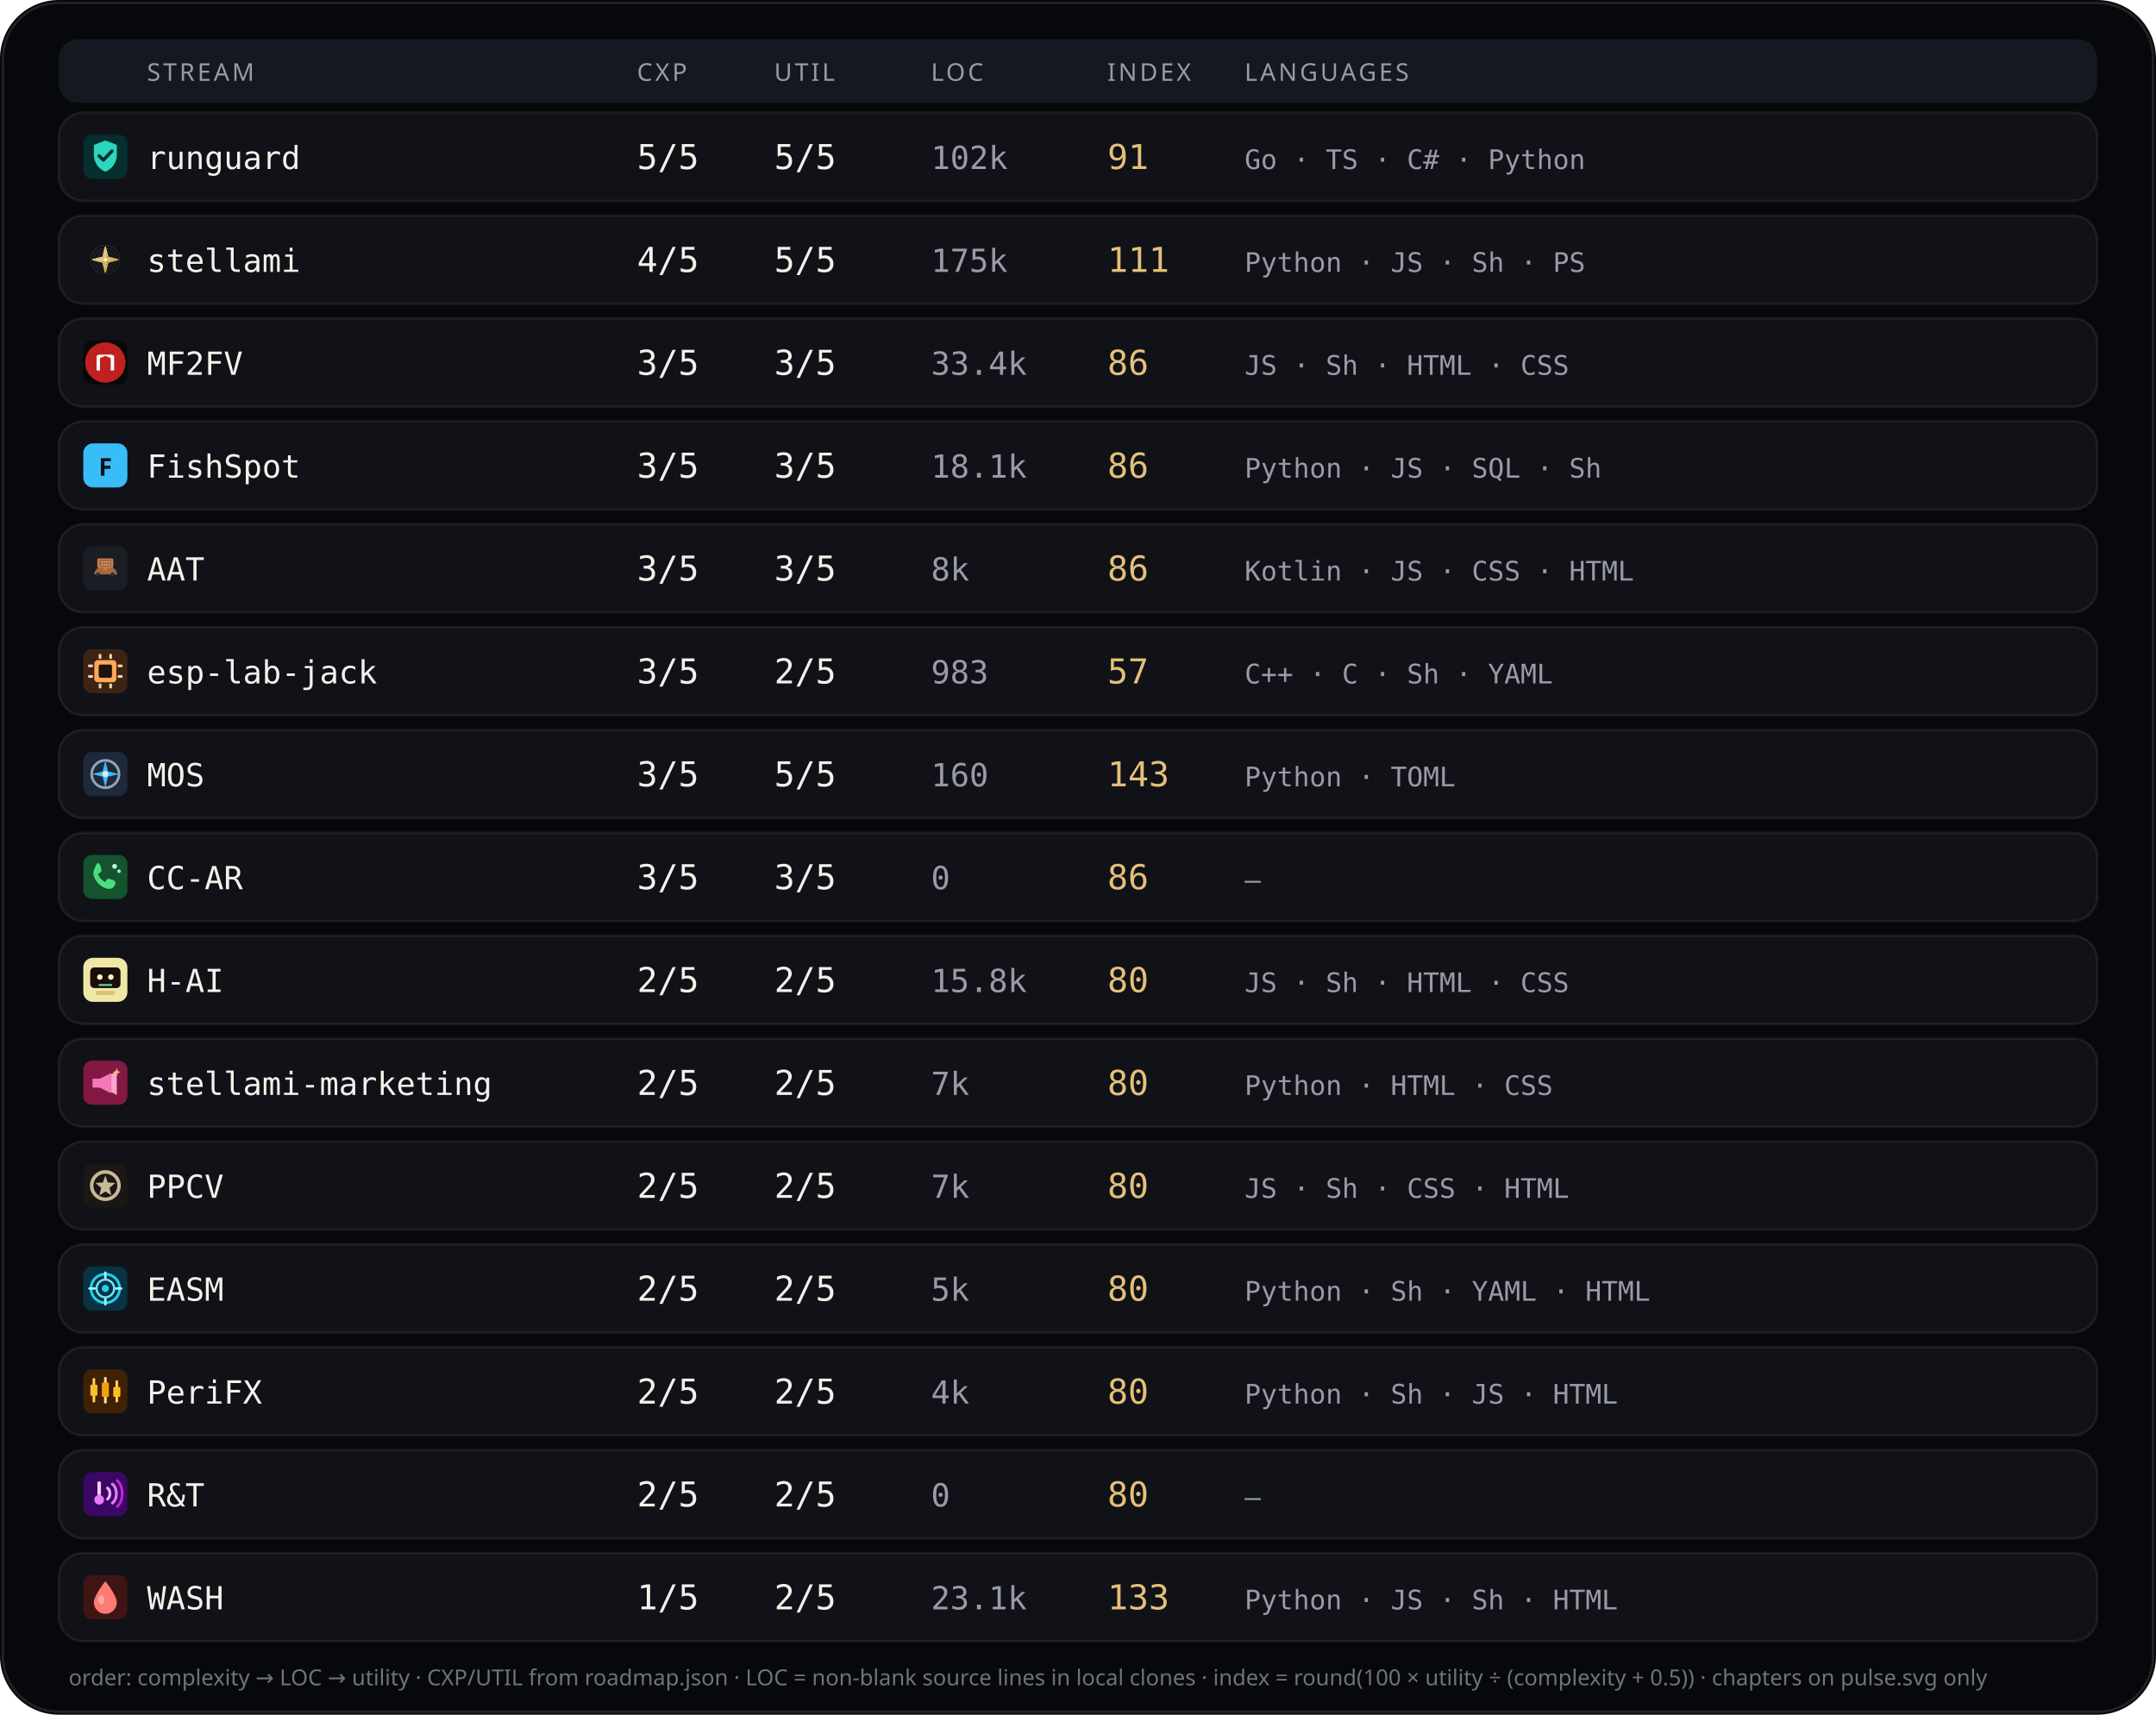
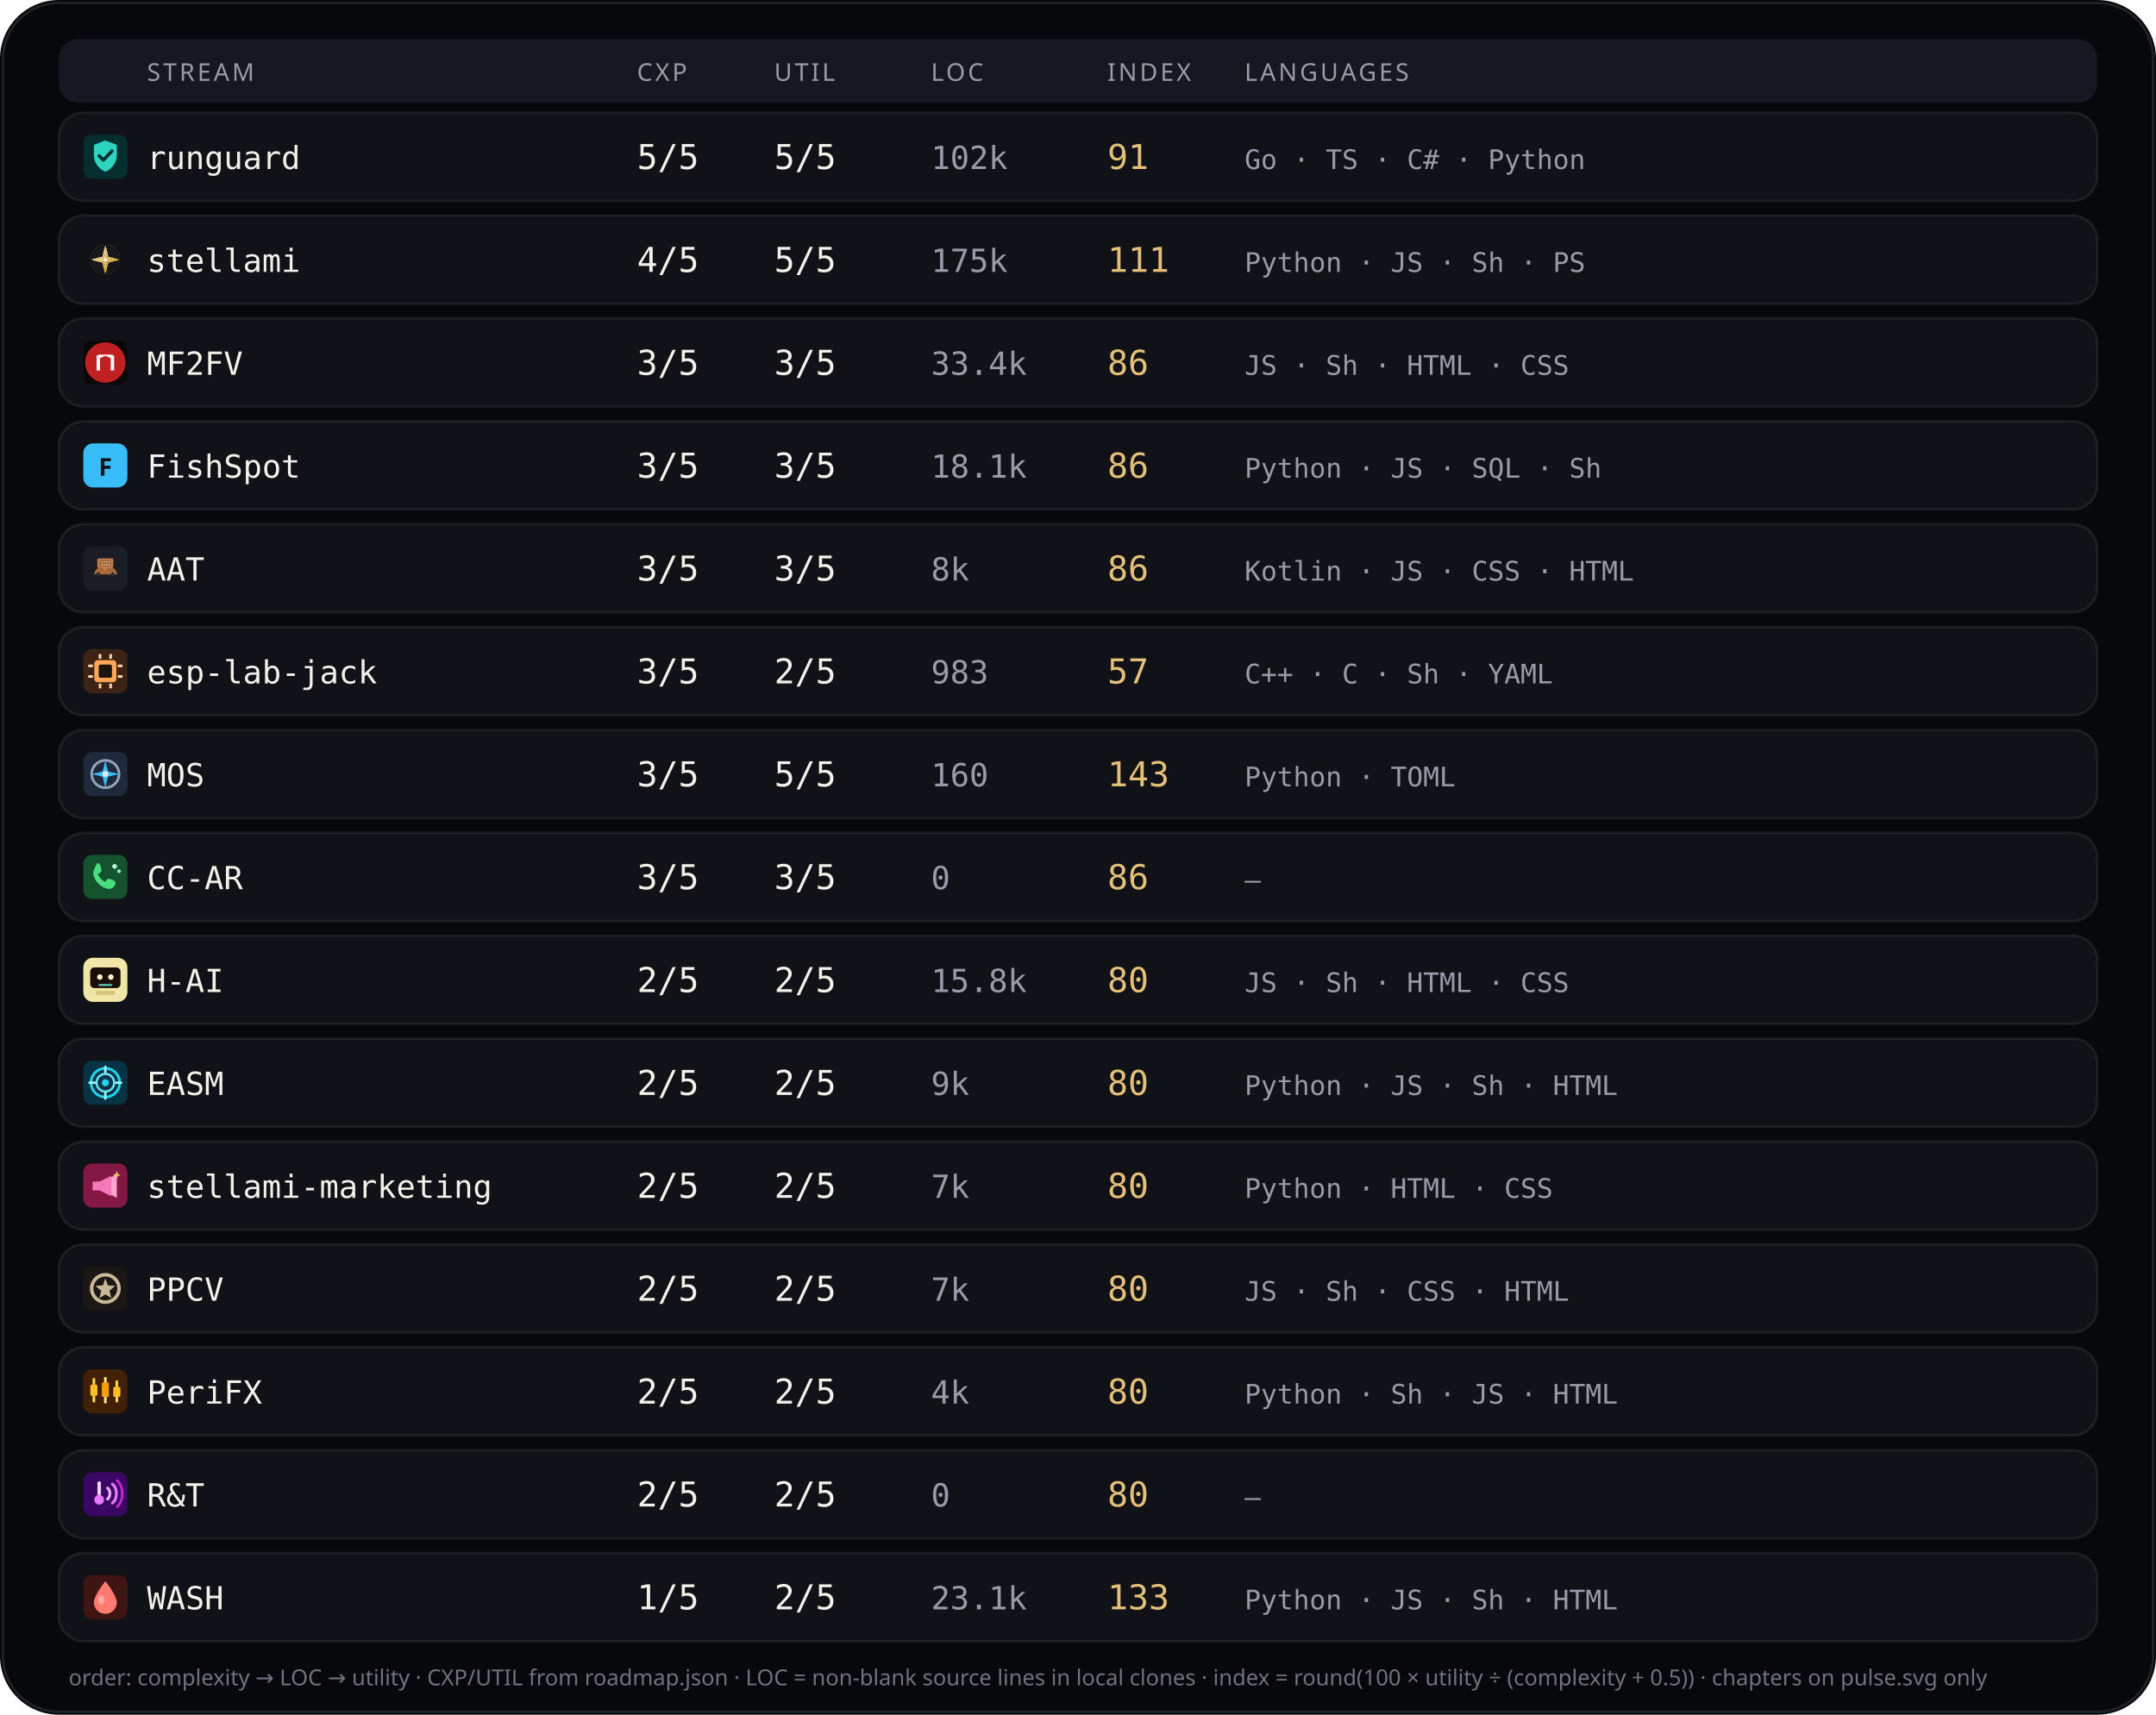
<svg xmlns="http://www.w3.org/2000/svg" viewBox="0 0 880 700" width="880" height="700" role="img" aria-label="Stream complexity utility languages">
  <rect width="880" height="700" rx="24" fill="#07080b" />
  <rect x="1.2" y="1.2" width="877.6" height="697.6" rx="22.8" fill="none" stroke="rgba(232,228,214,0.12)" />
  <rect x="24" y="16" width="832" height="26" rx="8" fill="#151820" />
  <text x="60" y="33" fill="#9a9aa8" font-size="10" font-family="ui-sans-serif, system-ui, sans-serif" letter-spacing="1.1">STREAM</text>
  <text x="260" y="33" fill="#9a9aa8" font-size="10" font-family="ui-sans-serif, system-ui, sans-serif" letter-spacing="1.1">CXP</text>
  <text x="316" y="33" fill="#9a9aa8" font-size="10" font-family="ui-sans-serif, system-ui, sans-serif" letter-spacing="1.1">UTIL</text>
  <text x="380" y="33" fill="#9a9aa8" font-size="10" font-family="ui-sans-serif, system-ui, sans-serif" letter-spacing="1.1">LOC</text>
  <text x="452" y="33" fill="#9a9aa8" font-size="10" font-family="ui-sans-serif, system-ui, sans-serif" letter-spacing="1.1">INDEX</text>
  <text x="508" y="33" fill="#9a9aa8" font-size="10" font-family="ui-sans-serif, system-ui, sans-serif" letter-spacing="1.1">LANGUAGES</text>
  <rect x="24" y="46" width="832" height="36" rx="10" fill="#101218" stroke="rgba(232,228,214,0.08)" />
  <g id="stream_logo_runguard" class="stream_logo" data-stream="runguard" transform="translate(34.0,55.0) scale(0.9)" opacity="1.0">
    <rect width="20" height="20" rx="4" fill="#042f2e" />
    <path fill="#2dd4bf" d="M10 2.6 L15.2 4.6 V9.2 C15.2 12.8 12.9 15.6 10 16.8 C7.1 15.6 4.8 12.8 4.8 9.2 V4.6 Z" />
    <path fill="none" stroke="#042f2e" stroke-width="1.5" stroke-linecap="round" stroke-linejoin="round" d="M7.2 9.6 L9.1 11.5 L13 7.4" />
  </g>
  <use class="stream_logo" data-stream="runguard" href="#stream_logo_runguard" x="34.0" y="55.0" width="18" height="18" opacity="0" />
  <text x="60" y="69" fill="#f4f1ea" font-size="13" font-family="ui-monospace, SFMono-Regular, monospace">runguard</text>
  <text x="260" y="69" fill="#f4f1ea" font-size="14" font-family="ui-monospace, SFMono-Regular, monospace">5/5</text>
  <text x="316" y="69" fill="#f4f1ea" font-size="14" font-family="ui-monospace, SFMono-Regular, monospace">5/5</text>
  <text x="380" y="69" fill="#9a9aa8" font-size="13" font-family="ui-monospace, SFMono-Regular, monospace">102k</text>
  <text x="452" y="69" fill="#e4c078" font-size="14" font-family="ui-monospace, SFMono-Regular, monospace">91</text>
  <text x="508" y="69" fill="#9a9aa8" font-size="11" font-family="ui-monospace, SFMono-Regular, monospace">Go · TS · C# · Python</text>
  <rect x="24" y="88" width="832" height="36" rx="10" fill="#101218" stroke="rgba(232,228,214,0.08)" />
  <g id="stream_logo_stellami" class="stream_logo" data-stream="stellami" transform="translate(34.0,97.0) scale(0.9)" opacity="1.0">
    <g transform="translate(-0 -0) scale(0.0390625 0.0390625)">
      <defs>
        <linearGradient id="stream_logo_stellami-gold" x1="0%" y1="0%" x2="100%" y2="100%">
          <stop offset="0%" stop-color="#f5e6a8" />
          <stop offset="45%" stop-color="#e8c57a" />
          <stop offset="100%" stop-color="#c9a227" />
        </linearGradient>
        <filter id="stream_logo_stellami-glow" x="-40%" y="-40%" width="180%" height="180%">
          <feGaussianBlur stdDeviation="6" result="b" />
          <feMerge>
            <feMergeNode in="b" />
            <feMergeNode in="SourceGraphic" />
          </feMerge>
        </filter>
      </defs>
      <g fill="none" stroke="url(#stream_logo_stellami-gold)" stroke-width="2.2" opacity=".55">
        <circle cx="256" cy="256" r="168" />
        <circle cx="256" cy="256" r="132" />
        <circle cx="256" cy="256" r="96" />
      </g>
      <g stroke="url(#stream_logo_stellami-gold)" stroke-width="1.4" opacity=".35">
        <line x1="256" y1="88" x2="256" y2="424" />
        <line x1="88" y1="256" x2="424" y2="256" />
      </g>
      <g filter="url(#stream_logo_stellami-glow)" stroke="url(#stream_logo_stellami-gold)" stroke-width="10" stroke-linecap="round" stroke-linejoin="round">
        <path d="M256 108 L286 226 L404 256 L286 286 L256 404 L226 286 L108 256 L226 226 Z" fill="none" />
        <path d="M256 148 L272 236 L360 256 L272 276 L256 364 L240 276 L152 256 L240 236 Z" fill="url(#stream_logo_stellami-gold)" opacity=".92" />
      </g>
      <circle cx="256" cy="256" r="18" fill="#fff8e8" opacity=".95" />
    </g>
  </g>
  <use class="stream_logo" data-stream="stellami" href="#stream_logo_stellami" x="34.0" y="97.0" width="18" height="18" opacity="0" />
  <text x="60" y="111" fill="#f4f1ea" font-size="13" font-family="ui-monospace, SFMono-Regular, monospace">stellami</text>
  <text x="260" y="111" fill="#f4f1ea" font-size="14" font-family="ui-monospace, SFMono-Regular, monospace">4/5</text>
  <text x="316" y="111" fill="#f4f1ea" font-size="14" font-family="ui-monospace, SFMono-Regular, monospace">5/5</text>
  <text x="380" y="111" fill="#9a9aa8" font-size="13" font-family="ui-monospace, SFMono-Regular, monospace">175k</text>
  <text x="452" y="111" fill="#e4c078" font-size="14" font-family="ui-monospace, SFMono-Regular, monospace">111</text>
  <text x="508" y="111" fill="#9a9aa8" font-size="11" font-family="ui-monospace, SFMono-Regular, monospace">Python · JS · Sh · PS</text>
  <rect x="24" y="130" width="832" height="36" rx="10" fill="#101218" stroke="rgba(232,228,214,0.08)" />
  <g id="stream_logo_mf2fv" class="stream_logo" data-stream="mf2fv" transform="translate(34.0,139.0) scale(0.9)" opacity="1.0">
    <rect width="20" height="20" rx="4" fill="#080808" />
    <circle cx="10" cy="10" r="9.15" fill="#c02020" />
    <path fill="#f8f8f8" d="M 6.016 13.594 L 6.016 6.953 L 7.031 6.406 L 12.969 6.406 L 13.984 6.953 L 13.984 13.594 L 12.422 13.594 L 12.422 8.008 L 10.000 6.953 L 7.578 8.008 L 7.578 13.594 Z" />
  </g>
  <use class="stream_logo" data-stream="mf2fv" href="#stream_logo_mf2fv" x="34.0" y="139.0" width="18" height="18" opacity="0" />
  <text x="60" y="153" fill="#f4f1ea" font-size="13" font-family="ui-monospace, SFMono-Regular, monospace">MF2FV</text>
  <text x="260" y="153" fill="#f4f1ea" font-size="14" font-family="ui-monospace, SFMono-Regular, monospace">3/5</text>
  <text x="316" y="153" fill="#f4f1ea" font-size="14" font-family="ui-monospace, SFMono-Regular, monospace">3/5</text>
  <text x="380" y="153" fill="#9a9aa8" font-size="13" font-family="ui-monospace, SFMono-Regular, monospace">33.4k</text>
  <text x="452" y="153" fill="#e4c078" font-size="14" font-family="ui-monospace, SFMono-Regular, monospace">86</text>
  <text x="508" y="153" fill="#9a9aa8" font-size="11" font-family="ui-monospace, SFMono-Regular, monospace">JS · Sh · HTML · CSS</text>
  <rect x="24" y="172" width="832" height="36" rx="10" fill="#101218" stroke="rgba(232,228,214,0.08)" />
  <g id="stream_logo_fishspot" class="stream_logo" data-stream="fishspot" opacity="1.0">
    <rect x="34.0" y="181.0" width="18" height="18" rx="4" fill="#38bdf8" />
    <text x="43.0" y="194.2" text-anchor="middle" fill="#0d1117" font-size="10" font-family="ui-sans-serif, system-ui, sans-serif" font-weight="700">F</text>
  </g>
  <text x="60" y="195" fill="#f4f1ea" font-size="13" font-family="ui-monospace, SFMono-Regular, monospace">FishSpot</text>
  <text x="260" y="195" fill="#f4f1ea" font-size="14" font-family="ui-monospace, SFMono-Regular, monospace">3/5</text>
  <text x="316" y="195" fill="#f4f1ea" font-size="14" font-family="ui-monospace, SFMono-Regular, monospace">3/5</text>
  <text x="380" y="195" fill="#9a9aa8" font-size="13" font-family="ui-monospace, SFMono-Regular, monospace">18.1k</text>
  <text x="452" y="195" fill="#e4c078" font-size="14" font-family="ui-monospace, SFMono-Regular, monospace">86</text>
  <text x="508" y="195" fill="#9a9aa8" font-size="11" font-family="ui-monospace, SFMono-Regular, monospace">Python · JS · SQL · Sh</text>
  <rect x="24" y="214" width="832" height="36" rx="10" fill="#101218" stroke="rgba(232,228,214,0.08)" />
  <g id="stream_logo_aat" class="stream_logo" data-stream="aat" transform="translate(34.0,223.0) scale(0.9)" opacity="1.0">
    <rect width="20" height="20" rx="4" fill="#1A1D23" />
    <g transform="translate(0.15 0.4) scale(0.182)">
      <path fill="#A8683A" d="M28,62 C30,54 38,50 48,49 L62,49 C72,50 80,54 82,62 L84,68 L26,68 Z" />
      <path fill="#8F5830" d="M40,50 L46,42 L60,42 L66,50 Z" />
      <path fill="#2A2E36" d="M36,68m-5,0a5,5 0,1,1 10,0a5,5 0,1,1 -10,0" />
      <path fill="#2A2E36" d="M72,68m-5,0a5,5 0,1,1 10,0a5,5 0,1,1 -10,0" />
      <path fill="#C47B4A" d="M38,28 L70,28 Q74,28 74,32 L74,48 Q74,52 70,52 L38,52 Q34,52 34,48 L34,32 Q34,28 38,28 Z" />
      <path fill="#9A5F35" d="M40,32h28v16H40z" />
      <path fill="#E8C4A0" d="M44,35h3v4h-3z" />
      <path fill="#E8C4A0" d="M50,35h3v4h-3z" />
      <path fill="#E8C4A0" d="M56,35h3v4h-3z" />
      <path fill="#E8C4A0" d="M62,35h3v4h-3z" />
      <path fill="#E8C4A0" d="M44,42h3v4h-3z" />
      <path fill="#E8C4A0" d="M50,42h3v4h-3z" />
      <path fill="#E8C4A0" d="M56,42h3v4h-3z" />
      <path fill="#E8C4A0" d="M62,42h3v4h-3z" />
      <path fill="#C47B4A" d="M50,52h8v6h-8z" />
    </g>
  </g>
  <use class="stream_logo" data-stream="aat" href="#stream_logo_aat" x="34.0" y="223.0" width="18" height="18" opacity="0" />
  <text x="60" y="237" fill="#f4f1ea" font-size="13" font-family="ui-monospace, SFMono-Regular, monospace">AAT</text>
  <text x="260" y="237" fill="#f4f1ea" font-size="14" font-family="ui-monospace, SFMono-Regular, monospace">3/5</text>
  <text x="316" y="237" fill="#f4f1ea" font-size="14" font-family="ui-monospace, SFMono-Regular, monospace">3/5</text>
  <text x="380" y="237" fill="#9a9aa8" font-size="13" font-family="ui-monospace, SFMono-Regular, monospace">8k</text>
  <text x="452" y="237" fill="#e4c078" font-size="14" font-family="ui-monospace, SFMono-Regular, monospace">86</text>
  <text x="508" y="237" fill="#9a9aa8" font-size="11" font-family="ui-monospace, SFMono-Regular, monospace">Kotlin · JS · CSS · HTML</text>
  <rect x="24" y="256" width="832" height="36" rx="10" fill="#101218" stroke="rgba(232,228,214,0.08)" />
  <g id="stream_logo_esp-lab-jack" class="stream_logo" data-stream="esp-lab-jack" transform="translate(34.0,265.0) scale(0.9)" opacity="1.0">
    <rect width="20" height="20" rx="4" fill="#3d2314" />
    <rect x="5" y="5" width="10" height="10" rx="1.5" fill="#ffa657" />
    <rect x="7" y="7" width="6" height="6" rx="0.8" fill="#1c1210" />
    <rect x="2.2" y="7" width="2.2" height="1.2" rx="0.3" fill="#ffd4a8" />
    <rect x="2.2" y="11.8" width="2.2" height="1.2" rx="0.3" fill="#ffd4a8" />
    <rect x="15.6" y="7" width="2.2" height="1.2" rx="0.3" fill="#ffd4a8" />
    <rect x="15.6" y="11.8" width="2.2" height="1.2" rx="0.3" fill="#ffd4a8" />
    <rect x="7" y="2.2" width="1.2" height="2.2" rx="0.3" fill="#ffd4a8" />
    <rect x="11.8" y="2.2" width="1.2" height="2.2" rx="0.3" fill="#ffd4a8" />
    <rect x="7" y="15.6" width="1.2" height="2.2" rx="0.3" fill="#ffd4a8" />
    <rect x="11.8" y="15.6" width="1.2" height="2.2" rx="0.3" fill="#ffd4a8" />
  </g>
  <use class="stream_logo" data-stream="esp-lab-jack" href="#stream_logo_esp-lab-jack" x="34.0" y="265.0" width="18" height="18" opacity="0" />
  <text x="60" y="279" fill="#f4f1ea" font-size="13" font-family="ui-monospace, SFMono-Regular, monospace">esp-lab-jack</text>
  <text x="260" y="279" fill="#f4f1ea" font-size="14" font-family="ui-monospace, SFMono-Regular, monospace">3/5</text>
  <text x="316" y="279" fill="#f4f1ea" font-size="14" font-family="ui-monospace, SFMono-Regular, monospace">2/5</text>
  <text x="380" y="279" fill="#9a9aa8" font-size="13" font-family="ui-monospace, SFMono-Regular, monospace">983</text>
  <text x="452" y="279" fill="#e4c078" font-size="14" font-family="ui-monospace, SFMono-Regular, monospace">57</text>
  <text x="508" y="279" fill="#9a9aa8" font-size="11" font-family="ui-monospace, SFMono-Regular, monospace">C++ · C · Sh · YAML</text>
  <rect x="24" y="298" width="832" height="36" rx="10" fill="#101218" stroke="rgba(232,228,214,0.08)" />
  <g id="stream_logo_mos" class="stream_logo" data-stream="mos" transform="translate(34.0,307.0) scale(0.9)" opacity="1.0">
    <rect width="20" height="20" rx="4" fill="#1e293b" />
    <circle cx="10" cy="10" r="6.2" fill="none" stroke="#94a3b8" stroke-width="1.2" />
    <path d="M10 3.8 L11.2 8.8 L16.2 10 L11.2 11.2 L10 16.2 L8.8 11.2 L3.8 10 L8.8 8.8 Z" fill="#38bdf8" />
    <circle cx="10" cy="10" r="1.4" fill="#e2e8f0" />
  </g>
  <use class="stream_logo" data-stream="mos" href="#stream_logo_mos" x="34.0" y="307.0" width="18" height="18" opacity="0" />
  <text x="60" y="321" fill="#f4f1ea" font-size="13" font-family="ui-monospace, SFMono-Regular, monospace">MOS</text>
  <text x="260" y="321" fill="#f4f1ea" font-size="14" font-family="ui-monospace, SFMono-Regular, monospace">3/5</text>
  <text x="316" y="321" fill="#f4f1ea" font-size="14" font-family="ui-monospace, SFMono-Regular, monospace">5/5</text>
  <text x="380" y="321" fill="#9a9aa8" font-size="13" font-family="ui-monospace, SFMono-Regular, monospace">160</text>
  <text x="452" y="321" fill="#e4c078" font-size="14" font-family="ui-monospace, SFMono-Regular, monospace">143</text>
  <text x="508" y="321" fill="#9a9aa8" font-size="11" font-family="ui-monospace, SFMono-Regular, monospace">Python · TOML</text>
  <rect x="24" y="340" width="832" height="36" rx="10" fill="#101218" stroke="rgba(232,228,214,0.08)" />
  <g id="stream_logo_cc-ar" class="stream_logo" data-stream="cc-ar" transform="translate(34.0,349.0) scale(0.9)" opacity="1.0">
    <rect width="20" height="20" rx="4" fill="#14532d" />
    <path fill="#4ade80" d="M6.2 3.8 C7 3.6 7.6 4.2 7.8 5 L8.2 6.8 C8.3 7.4 8.1 7.8 7.6 8.1 L6.6 8.7 C7.2 10.2 8.4 11.5 9.9 12.3 L10.6 11.3 C10.9 10.8 11.4 10.7 11.9 10.9 L13.7 11.5 C14.4 11.8 14.8 12.5 14.5 13.3 C14.1 14.6 12.8 15.6 11.3 15.4 C8.2 14.9 5.4 12.2 4.6 9.1 C4.3 7.6 5.1 6.1 6.2 3.8 Z" />
    <circle cx="14.2" cy="5.2" r="1.1" fill="#bbf7d0" />
    <circle cx="16.2" cy="7.4" r="0.85" fill="#86efac" />
  </g>
  <use class="stream_logo" data-stream="cc-ar" href="#stream_logo_cc-ar" x="34.0" y="349.0" width="18" height="18" opacity="0" />
  <text x="60" y="363" fill="#f4f1ea" font-size="13" font-family="ui-monospace, SFMono-Regular, monospace">CC-AR</text>
  <text x="260" y="363" fill="#f4f1ea" font-size="14" font-family="ui-monospace, SFMono-Regular, monospace">3/5</text>
  <text x="316" y="363" fill="#f4f1ea" font-size="14" font-family="ui-monospace, SFMono-Regular, monospace">3/5</text>
  <text x="380" y="363" fill="#9a9aa8" font-size="13" font-family="ui-monospace, SFMono-Regular, monospace">0</text>
  <text x="452" y="363" fill="#e4c078" font-size="14" font-family="ui-monospace, SFMono-Regular, monospace">86</text>
  <text x="508" y="363" fill="#9a9aa8" font-size="11" font-family="ui-monospace, SFMono-Regular, monospace">—</text>
  <rect x="24" y="382" width="832" height="36" rx="10" fill="#101218" stroke="rgba(232,228,214,0.08)" />
  <g id="stream_logo_ccdpc" class="stream_logo" data-stream="ccdpc" transform="translate(34.0,391.0) scale(0.9)" opacity="1.0">
    <g transform="translate(-0 -0) scale(0.3125 0.3125)">
      <rect width="64" height="64" rx="14" fill="#f0e6a8" />
      <rect x="10" y="14" width="44" height="30" rx="6" fill="#1a0e0a" />
      <circle cx="24" cy="28" r="4" fill="#fff6c8" />
      <circle cx="40" cy="28" r="4" fill="#fff6c8" />
      <rect x="22" y="38" width="20" height="3" rx="1.5" fill="#5bc4a8" />
      <rect x="18" y="48" width="28" height="6" rx="2" fill="#d4c478" />
    </g>
  </g>
  <use class="stream_logo" data-stream="ccdpc" href="#stream_logo_ccdpc" x="34.0" y="391.0" width="18" height="18" opacity="0" />
  <text x="60" y="405" fill="#f4f1ea" font-size="13" font-family="ui-monospace, SFMono-Regular, monospace">H-AI</text>
  <text x="260" y="405" fill="#f4f1ea" font-size="14" font-family="ui-monospace, SFMono-Regular, monospace">2/5</text>
  <text x="316" y="405" fill="#f4f1ea" font-size="14" font-family="ui-monospace, SFMono-Regular, monospace">2/5</text>
  <text x="380" y="405" fill="#9a9aa8" font-size="13" font-family="ui-monospace, SFMono-Regular, monospace">15.8k</text>
  <text x="452" y="405" fill="#e4c078" font-size="14" font-family="ui-monospace, SFMono-Regular, monospace">80</text>
  <text x="508" y="405" fill="#9a9aa8" font-size="11" font-family="ui-monospace, SFMono-Regular, monospace">JS · Sh · HTML · CSS</text>
  <rect x="24" y="424" width="832" height="36" rx="10" fill="#101218" stroke="rgba(232,228,214,0.08)" />
-   <g id="stream_logo_stellami-marketing" class="stream_logo" data-stream="stellami-marketing" transform="translate(34.0,433.0) scale(0.9)" opacity="1.0">
+   <g id="stream_logo_easm" class="stream_logo" data-stream="easm" transform="translate(34.0,433.0) scale(0.9)" opacity="1.0">
+     <rect width="20" height="20" rx="4" fill="#083344" />
+     <circle cx="10" cy="10" r="6.5" fill="none" stroke="#22d3ee" stroke-width="1.2" />
+     <circle cx="10" cy="10" r="4" fill="none" stroke="#67e8f9" stroke-width="1" />
+     <circle cx="10" cy="10" r="1.6" fill="#22d3ee" />
+     <path d="M10 2.8 V5.2 M10 14.8 V17.2 M2.8 10 H5.2 M14.8 10 H17.2" stroke="#a5f3fc" stroke-width="1.1" stroke-linecap="round" />
+   </g>
+   <use class="stream_logo" data-stream="easm" href="#stream_logo_easm" x="34.0" y="433.0" width="18" height="18" opacity="0" />
+   <text x="60" y="447" fill="#f4f1ea" font-size="13" font-family="ui-monospace, SFMono-Regular, monospace">EASM</text>
+   <text x="260" y="447" fill="#f4f1ea" font-size="14" font-family="ui-monospace, SFMono-Regular, monospace">2/5</text>
+   <text x="316" y="447" fill="#f4f1ea" font-size="14" font-family="ui-monospace, SFMono-Regular, monospace">2/5</text>
+   <text x="380" y="447" fill="#9a9aa8" font-size="13" font-family="ui-monospace, SFMono-Regular, monospace">9k</text>
+   <text x="452" y="447" fill="#e4c078" font-size="14" font-family="ui-monospace, SFMono-Regular, monospace">80</text>
+   <text x="508" y="447" fill="#9a9aa8" font-size="11" font-family="ui-monospace, SFMono-Regular, monospace">Python · JS · Sh · HTML</text>
+   <rect x="24" y="466" width="832" height="36" rx="10" fill="#101218" stroke="rgba(232,228,214,0.08)" />
+   <g id="stream_logo_stellami-marketing" class="stream_logo" data-stream="stellami-marketing" transform="translate(34.0,475.0) scale(0.9)" opacity="1.0">
    <defs>
      <linearGradient id="stream_logo_stellami-marketing-smkt-gold" x1="0%" y1="0%" x2="100%" y2="100%">
        <stop offset="0%" stop-color="#f5e6a8" />
        <stop offset="100%" stop-color="#c9a227" />
      </linearGradient>
    </defs>
    <rect width="20" height="20" rx="4" fill="#831843" />
    <path fill="#f778ba" d="M4.2 8.2h3.2l5.2-2.6v9.2l-5.2-2.6H4.2z" />
    <path fill="#fda4d0" d="M12.6 6.2l2.6-1.4v10.8l-2.6-1.4z" />
    <path fill="url(#stream_logo_stellami-marketing-smkt-gold)" d="M15.2 3.4 L15.7 4.7 L17 5.2 L15.7 5.7 L15.2 7 L14.7 5.7 L13.4 5.2 L14.7 4.7 Z" />
  </g>
-   <use class="stream_logo" data-stream="stellami-marketing" href="#stream_logo_stellami-marketing" x="34.0" y="433.0" width="18" height="18" opacity="0" />
-   <text x="60" y="447" fill="#f4f1ea" font-size="13" font-family="ui-monospace, SFMono-Regular, monospace">stellami-marketing</text>
-   <text x="260" y="447" fill="#f4f1ea" font-size="14" font-family="ui-monospace, SFMono-Regular, monospace">2/5</text>
-   <text x="316" y="447" fill="#f4f1ea" font-size="14" font-family="ui-monospace, SFMono-Regular, monospace">2/5</text>
-   <text x="380" y="447" fill="#9a9aa8" font-size="13" font-family="ui-monospace, SFMono-Regular, monospace">7k</text>
-   <text x="452" y="447" fill="#e4c078" font-size="14" font-family="ui-monospace, SFMono-Regular, monospace">80</text>
-   <text x="508" y="447" fill="#9a9aa8" font-size="11" font-family="ui-monospace, SFMono-Regular, monospace">Python · HTML · CSS</text>
-   <rect x="24" y="466" width="832" height="36" rx="10" fill="#101218" stroke="rgba(232,228,214,0.08)" />
-   <g id="stream_logo_ppcv" class="stream_logo" data-stream="ppcv" transform="translate(34.0,475.0) scale(0.9)" opacity="1.0">
-     <rect width="20" height="20" rx="4" fill="#1a1714" />
-     <circle cx="10" cy="10" r="6.2" fill="none" stroke="#c9b896" stroke-width="1.6" />
-     <path fill="#c9b896" d="M10 5.4 L11.1 8.6 L14.5 8.8 L11.9 11 L12.7 14.4 L10 12.7 L7.3 14.4 L8.1 11 L5.5 8.8 L8.9 8.6 Z" />
-   </g>
-   <use class="stream_logo" data-stream="ppcv" href="#stream_logo_ppcv" x="34.0" y="475.0" width="18" height="18" opacity="0" />
-   <text x="60" y="489" fill="#f4f1ea" font-size="13" font-family="ui-monospace, SFMono-Regular, monospace">PPCV</text>
+   <use class="stream_logo" data-stream="stellami-marketing" href="#stream_logo_stellami-marketing" x="34.0" y="475.0" width="18" height="18" opacity="0" />
+   <text x="60" y="489" fill="#f4f1ea" font-size="13" font-family="ui-monospace, SFMono-Regular, monospace">stellami-marketing</text>
  <text x="260" y="489" fill="#f4f1ea" font-size="14" font-family="ui-monospace, SFMono-Regular, monospace">2/5</text>
  <text x="316" y="489" fill="#f4f1ea" font-size="14" font-family="ui-monospace, SFMono-Regular, monospace">2/5</text>
  <text x="380" y="489" fill="#9a9aa8" font-size="13" font-family="ui-monospace, SFMono-Regular, monospace">7k</text>
  <text x="452" y="489" fill="#e4c078" font-size="14" font-family="ui-monospace, SFMono-Regular, monospace">80</text>
-   <text x="508" y="489" fill="#9a9aa8" font-size="11" font-family="ui-monospace, SFMono-Regular, monospace">JS · Sh · CSS · HTML</text>
+   <text x="508" y="489" fill="#9a9aa8" font-size="11" font-family="ui-monospace, SFMono-Regular, monospace">Python · HTML · CSS</text>
  <rect x="24" y="508" width="832" height="36" rx="10" fill="#101218" stroke="rgba(232,228,214,0.08)" />
-   <g id="stream_logo_easm" class="stream_logo" data-stream="easm" transform="translate(34.0,517.0) scale(0.9)" opacity="1.0">
-     <rect width="20" height="20" rx="4" fill="#083344" />
-     <circle cx="10" cy="10" r="6.5" fill="none" stroke="#22d3ee" stroke-width="1.2" />
-     <circle cx="10" cy="10" r="4" fill="none" stroke="#67e8f9" stroke-width="1" />
-     <circle cx="10" cy="10" r="1.6" fill="#22d3ee" />
-     <path d="M10 2.8 V5.2 M10 14.8 V17.2 M2.8 10 H5.2 M14.8 10 H17.2" stroke="#a5f3fc" stroke-width="1.1" stroke-linecap="round" />
-   </g>
-   <use class="stream_logo" data-stream="easm" href="#stream_logo_easm" x="34.0" y="517.0" width="18" height="18" opacity="0" />
-   <text x="60" y="531" fill="#f4f1ea" font-size="13" font-family="ui-monospace, SFMono-Regular, monospace">EASM</text>
+   <g id="stream_logo_ppcv" class="stream_logo" data-stream="ppcv" transform="translate(34.0,517.0) scale(0.9)" opacity="1.0">
+     <rect width="20" height="20" rx="4" fill="#1a1714" />
+     <circle cx="10" cy="10" r="6.2" fill="none" stroke="#c9b896" stroke-width="1.6" />
+     <path fill="#c9b896" d="M10 5.4 L11.1 8.6 L14.5 8.8 L11.9 11 L12.7 14.4 L10 12.7 L7.3 14.4 L8.1 11 L5.5 8.8 L8.9 8.6 Z" />
+   </g>
+   <use class="stream_logo" data-stream="ppcv" href="#stream_logo_ppcv" x="34.0" y="517.0" width="18" height="18" opacity="0" />
+   <text x="60" y="531" fill="#f4f1ea" font-size="13" font-family="ui-monospace, SFMono-Regular, monospace">PPCV</text>
  <text x="260" y="531" fill="#f4f1ea" font-size="14" font-family="ui-monospace, SFMono-Regular, monospace">2/5</text>
  <text x="316" y="531" fill="#f4f1ea" font-size="14" font-family="ui-monospace, SFMono-Regular, monospace">2/5</text>
-   <text x="380" y="531" fill="#9a9aa8" font-size="13" font-family="ui-monospace, SFMono-Regular, monospace">5k</text>
+   <text x="380" y="531" fill="#9a9aa8" font-size="13" font-family="ui-monospace, SFMono-Regular, monospace">7k</text>
  <text x="452" y="531" fill="#e4c078" font-size="14" font-family="ui-monospace, SFMono-Regular, monospace">80</text>
-   <text x="508" y="531" fill="#9a9aa8" font-size="11" font-family="ui-monospace, SFMono-Regular, monospace">Python · Sh · YAML · HTML</text>
+   <text x="508" y="531" fill="#9a9aa8" font-size="11" font-family="ui-monospace, SFMono-Regular, monospace">JS · Sh · CSS · HTML</text>
  <rect x="24" y="550" width="832" height="36" rx="10" fill="#101218" stroke="rgba(232,228,214,0.08)" />
  <g id="stream_logo_peri" class="stream_logo" data-stream="peri" transform="translate(34.0,559.0) scale(0.9)" opacity="1.0">
    <rect width="20" height="20" rx="4" fill="#422006" />
    <rect x="4.2" y="4" width="1.2" height="11" rx="0.4" fill="#fcd34d" />
    <rect x="3.2" y="7" width="3.2" height="5" rx="0.5" fill="#fbbf24" />
    <rect x="9.4" y="3.5" width="1.2" height="12" rx="0.4" fill="#fde68a" />
    <rect x="8.4" y="6" width="3.2" height="6.5" rx="0.5" fill="#f59e0b" />
    <rect x="14.6" y="5" width="1.2" height="10" rx="0.4" fill="#fcd34d" />
    <rect x="13.6" y="8" width="3.2" height="4.5" rx="0.5" fill="#fbbf24" />
  </g>
  <use class="stream_logo" data-stream="peri" href="#stream_logo_peri" x="34.0" y="559.0" width="18" height="18" opacity="0" />
  <text x="60" y="573" fill="#f4f1ea" font-size="13" font-family="ui-monospace, SFMono-Regular, monospace">PeriFX</text>
  <text x="260" y="573" fill="#f4f1ea" font-size="14" font-family="ui-monospace, SFMono-Regular, monospace">2/5</text>
  <text x="316" y="573" fill="#f4f1ea" font-size="14" font-family="ui-monospace, SFMono-Regular, monospace">2/5</text>
  <text x="380" y="573" fill="#9a9aa8" font-size="13" font-family="ui-monospace, SFMono-Regular, monospace">4k</text>
  <text x="452" y="573" fill="#e4c078" font-size="14" font-family="ui-monospace, SFMono-Regular, monospace">80</text>
  <text x="508" y="573" fill="#9a9aa8" font-size="11" font-family="ui-monospace, SFMono-Regular, monospace">Python · Sh · JS · HTML</text>
  <rect x="24" y="592" width="832" height="36" rx="10" fill="#101218" stroke="rgba(232,228,214,0.08)" />
  <g id="stream_logo_rt" class="stream_logo" data-stream="rt" transform="translate(34.0,601.0) scale(0.9)" opacity="1.0">
    <rect width="20" height="20" rx="4" fill="#3b0764" />
    <circle cx="7.2" cy="12.5" r="2.2" fill="#e879f9" />
    <rect x="6.4" y="4.2" width="1.6" height="6.2" rx="0.6" fill="#f5d0fe" />
    <path d="M11 7.2 C12.4 8.2 12.4 11.2 11 12.2" fill="none" stroke="#f0abfc" stroke-width="1.3" stroke-linecap="round" />
    <path d="M13.2 5.4 C15.6 7.2 15.6 12.2 13.2 14" fill="none" stroke="#e879f9" stroke-width="1.3" stroke-linecap="round" />
    <path d="M15.4 3.8 C18.4 6.4 18.4 13 15.4 15.6" fill="none" stroke="#c026d3" stroke-width="1.2" stroke-linecap="round" />
  </g>
  <use class="stream_logo" data-stream="rt" href="#stream_logo_rt" x="34.0" y="601.0" width="18" height="18" opacity="0" />
  <text x="60" y="615" fill="#f4f1ea" font-size="13" font-family="ui-monospace, SFMono-Regular, monospace">R&amp;T</text>
  <text x="260" y="615" fill="#f4f1ea" font-size="14" font-family="ui-monospace, SFMono-Regular, monospace">2/5</text>
  <text x="316" y="615" fill="#f4f1ea" font-size="14" font-family="ui-monospace, SFMono-Regular, monospace">2/5</text>
  <text x="380" y="615" fill="#9a9aa8" font-size="13" font-family="ui-monospace, SFMono-Regular, monospace">0</text>
  <text x="452" y="615" fill="#e4c078" font-size="14" font-family="ui-monospace, SFMono-Regular, monospace">80</text>
  <text x="508" y="615" fill="#9a9aa8" font-size="11" font-family="ui-monospace, SFMono-Regular, monospace">—</text>
  <rect x="24" y="634" width="832" height="36" rx="10" fill="#101218" stroke="rgba(232,228,214,0.08)" />
  <g id="stream_logo_wash" class="stream_logo" data-stream="wash" transform="translate(34.0,643.0) scale(0.9)" opacity="1.0">
    <rect width="20" height="20" rx="4" fill="#3f1513" />
    <path fill="#ff7b72" d="M10 2.8 C10 2.8 15.2 9.2 15.2 12.4 A5.2 5.2 0 0 1 4.8 12.4 C4.8 9.2 10 2.8 10 2.8 Z" />
    <ellipse cx="8.2" cy="11.2" rx="1.4" ry="2" fill="#ffd0cc" opacity=".55" />
  </g>
  <use class="stream_logo" data-stream="wash" href="#stream_logo_wash" x="34.0" y="643.0" width="18" height="18" opacity="0" />
  <text x="60" y="657" fill="#f4f1ea" font-size="13" font-family="ui-monospace, SFMono-Regular, monospace">WASH</text>
  <text x="260" y="657" fill="#f4f1ea" font-size="14" font-family="ui-monospace, SFMono-Regular, monospace">1/5</text>
  <text x="316" y="657" fill="#f4f1ea" font-size="14" font-family="ui-monospace, SFMono-Regular, monospace">2/5</text>
  <text x="380" y="657" fill="#9a9aa8" font-size="13" font-family="ui-monospace, SFMono-Regular, monospace">23.1k</text>
  <text x="452" y="657" fill="#e4c078" font-size="14" font-family="ui-monospace, SFMono-Regular, monospace">133</text>
  <text x="508" y="657" fill="#9a9aa8" font-size="11" font-family="ui-monospace, SFMono-Regular, monospace">Python · JS · Sh · HTML</text>
  <text x="28" y="688" fill="#6f7380" font-size="9" font-family="ui-sans-serif, system-ui, sans-serif">order: complexity → LOC → utility · CXP/UTIL from roadmap.json · LOC = non-blank source lines in local clones · index = round(100 × utility ÷ (complexity + 0.5)) · chapters on pulse.svg only</text>
</svg>
